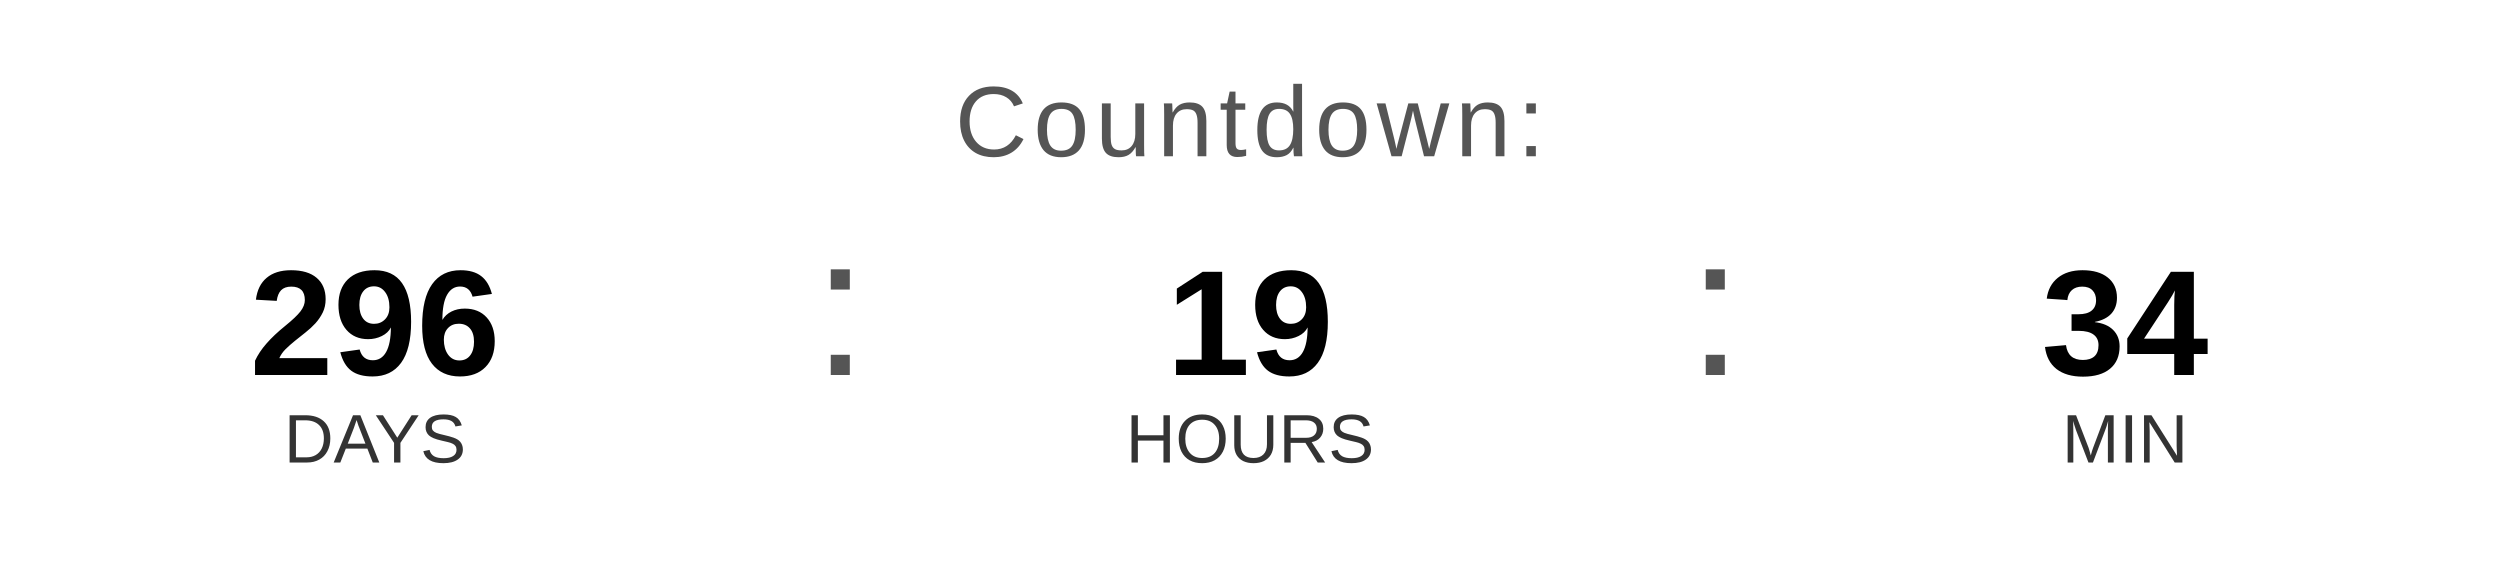
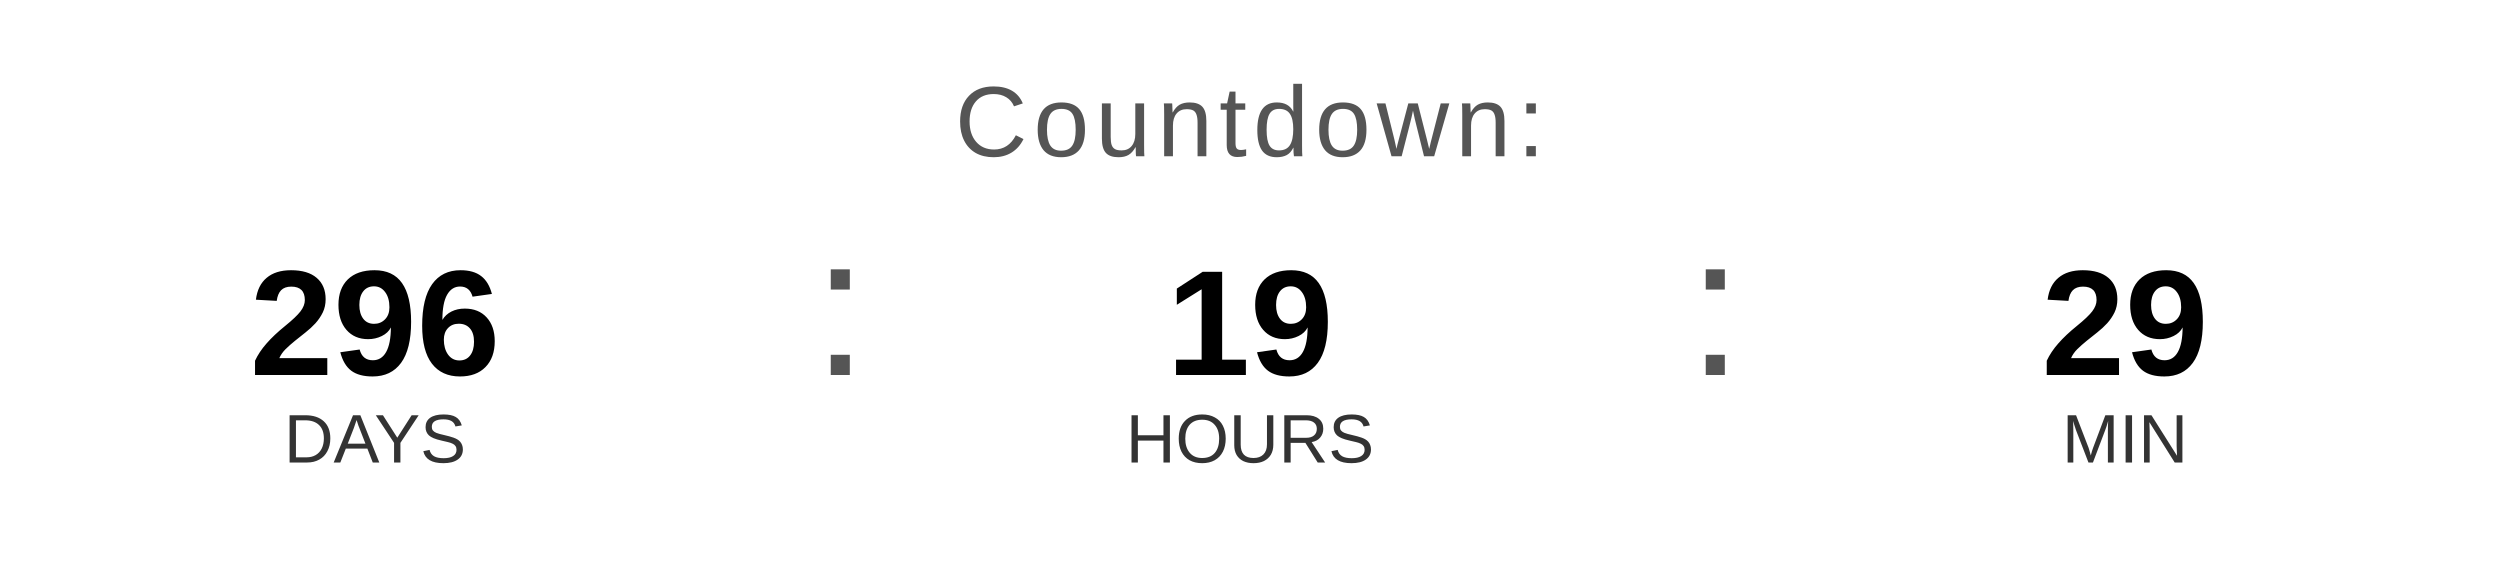
<svg xmlns="http://www.w3.org/2000/svg" width="400" height="90" viewBox="0 0 400 90">
  <text x="200" y="25" font-family="Arial, Helvetica, sans-serif" font-size="16" fill="#555555" text-anchor="middle" letter-spacing="1">
    Countdown:
  </text>
  <text x="60" y="60" font-family="Arial, Helvetica, sans-serif" font-size="24" font-weight="bold" fill="#000000" text-anchor="middle">296</text>
  <text x="60" y="74" font-family="Arial, Helvetica, sans-serif" font-size="11" fill="#333333" text-anchor="middle">DAYS</text>
  <text x="130" y="60" font-family="Arial, sans-serif" font-size="32" fill="#555555">:</text>
  <text x="200" y="60" font-family="Arial, Helvetica, sans-serif" font-size="24" font-weight="bold" fill="#000000" text-anchor="middle">19</text>
  <text x="200" y="74" font-family="Arial, Helvetica, sans-serif" font-size="11" fill="#333333" text-anchor="middle">HOURS</text>
  <text x="270" y="60" font-family="Arial, sans-serif" font-size="32" fill="#555555">:</text>
-   <text x="340" y="60" font-family="Arial, Helvetica, sans-serif" font-size="24" font-weight="bold" fill="#000000" text-anchor="middle">34</text>
+   <text x="340" y="60" font-family="Arial, Helvetica, sans-serif" font-size="24" font-weight="bold" fill="#000000" text-anchor="middle">29</text>
  <text x="340" y="74" font-family="Arial, Helvetica, sans-serif" font-size="11" fill="#333333" text-anchor="middle">MIN</text>
</svg>
